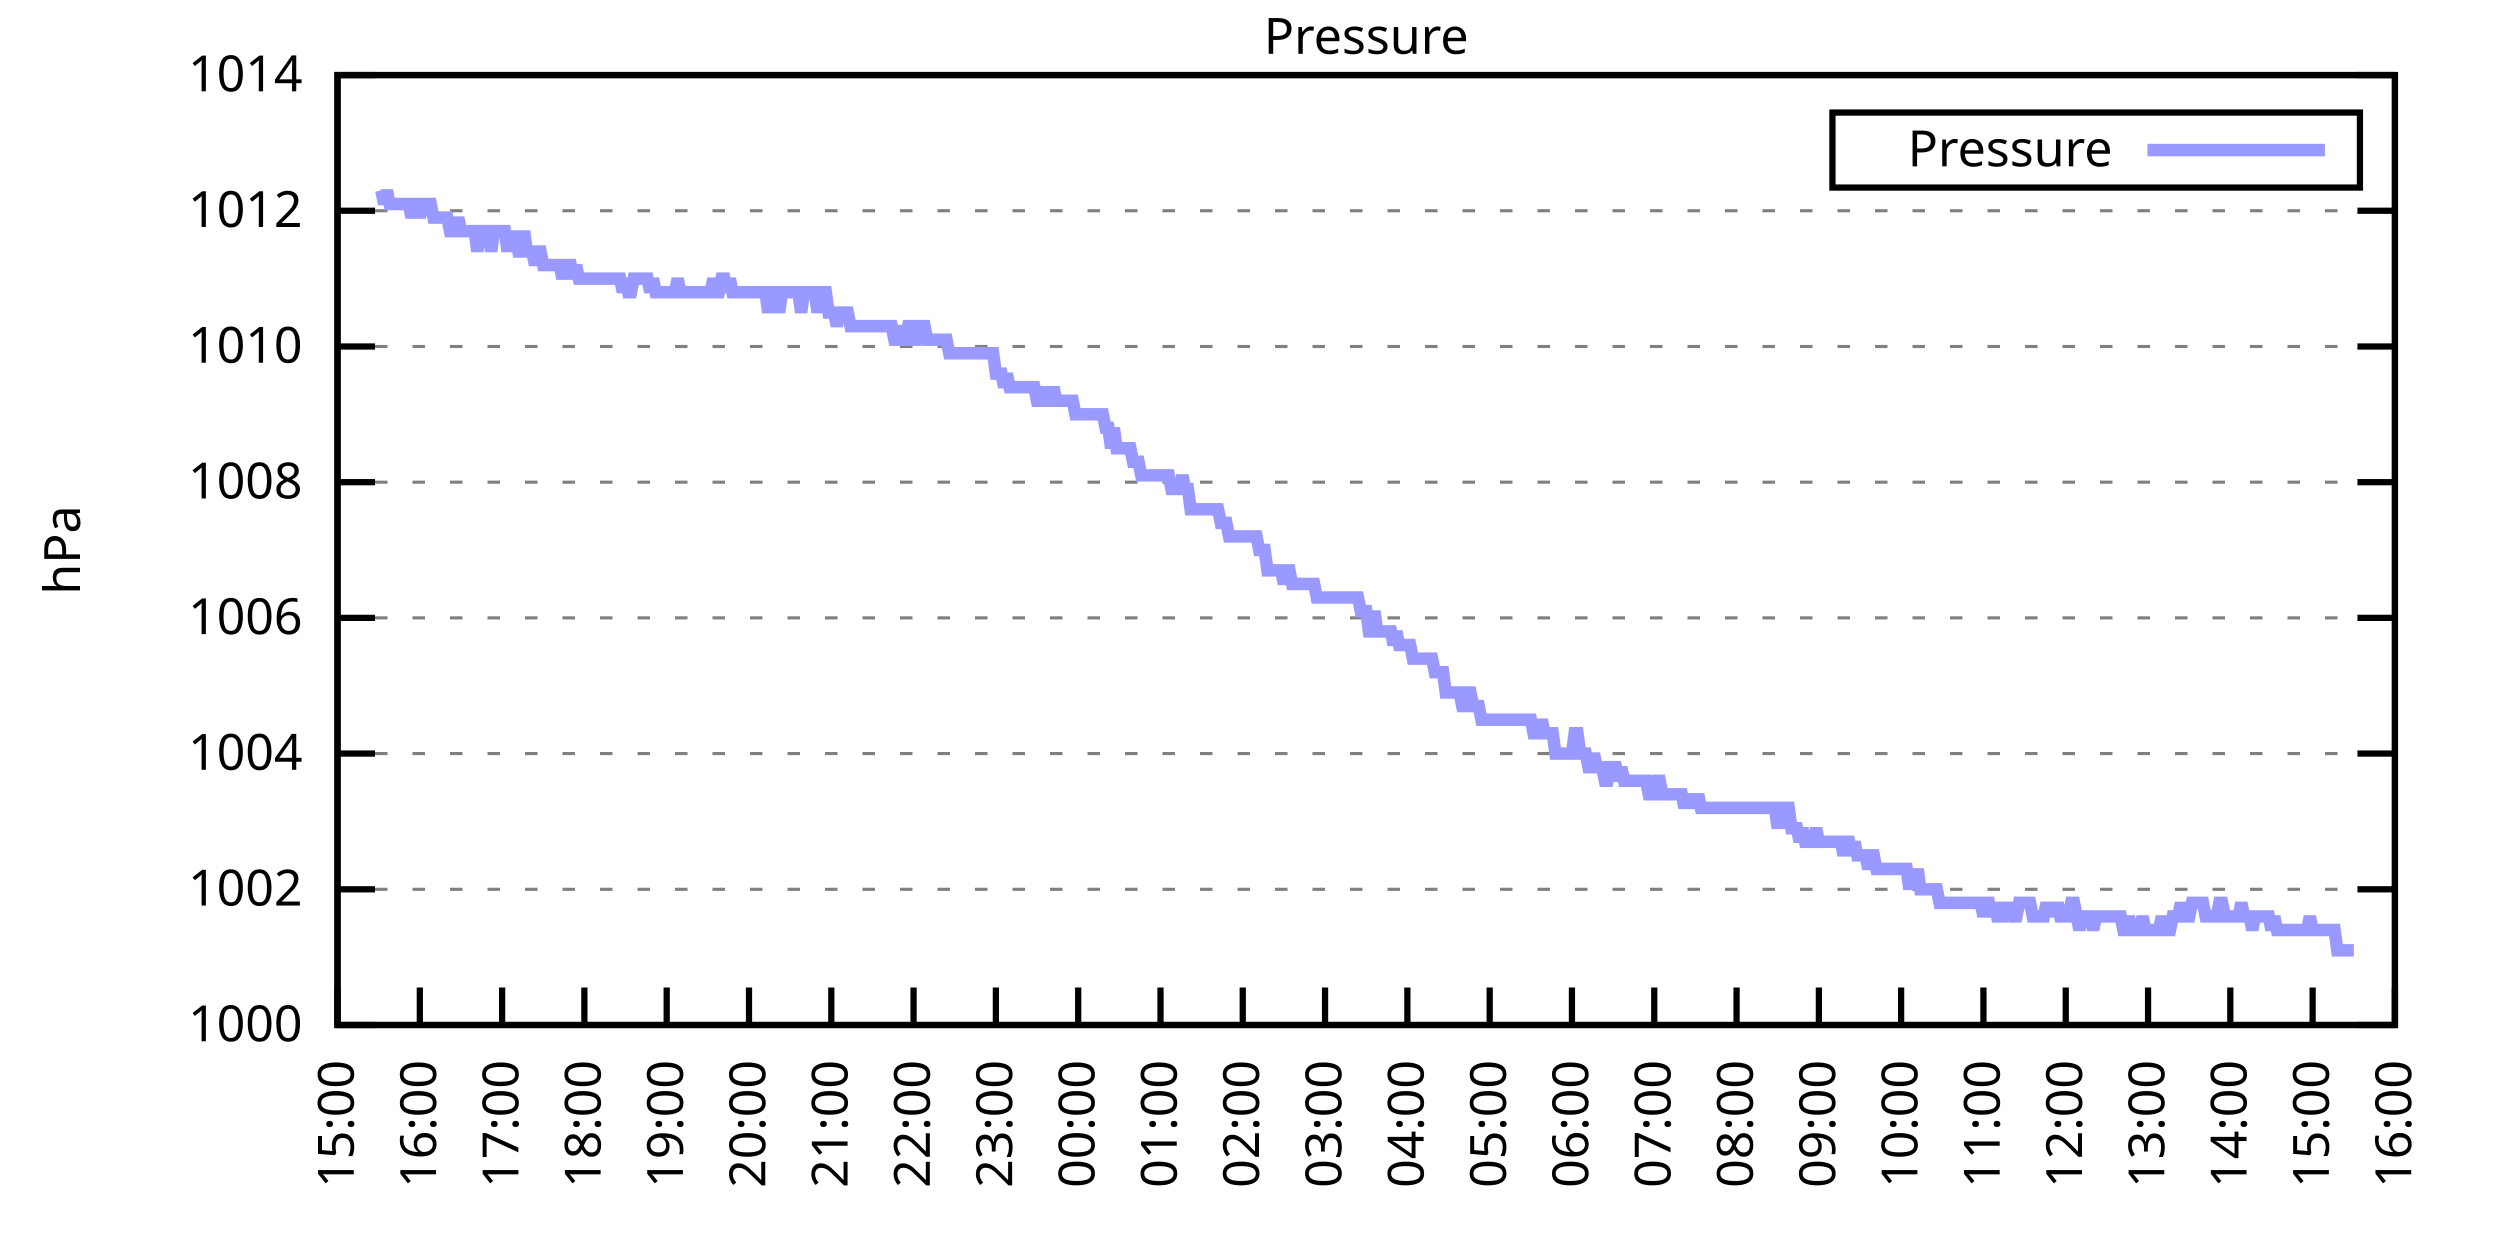
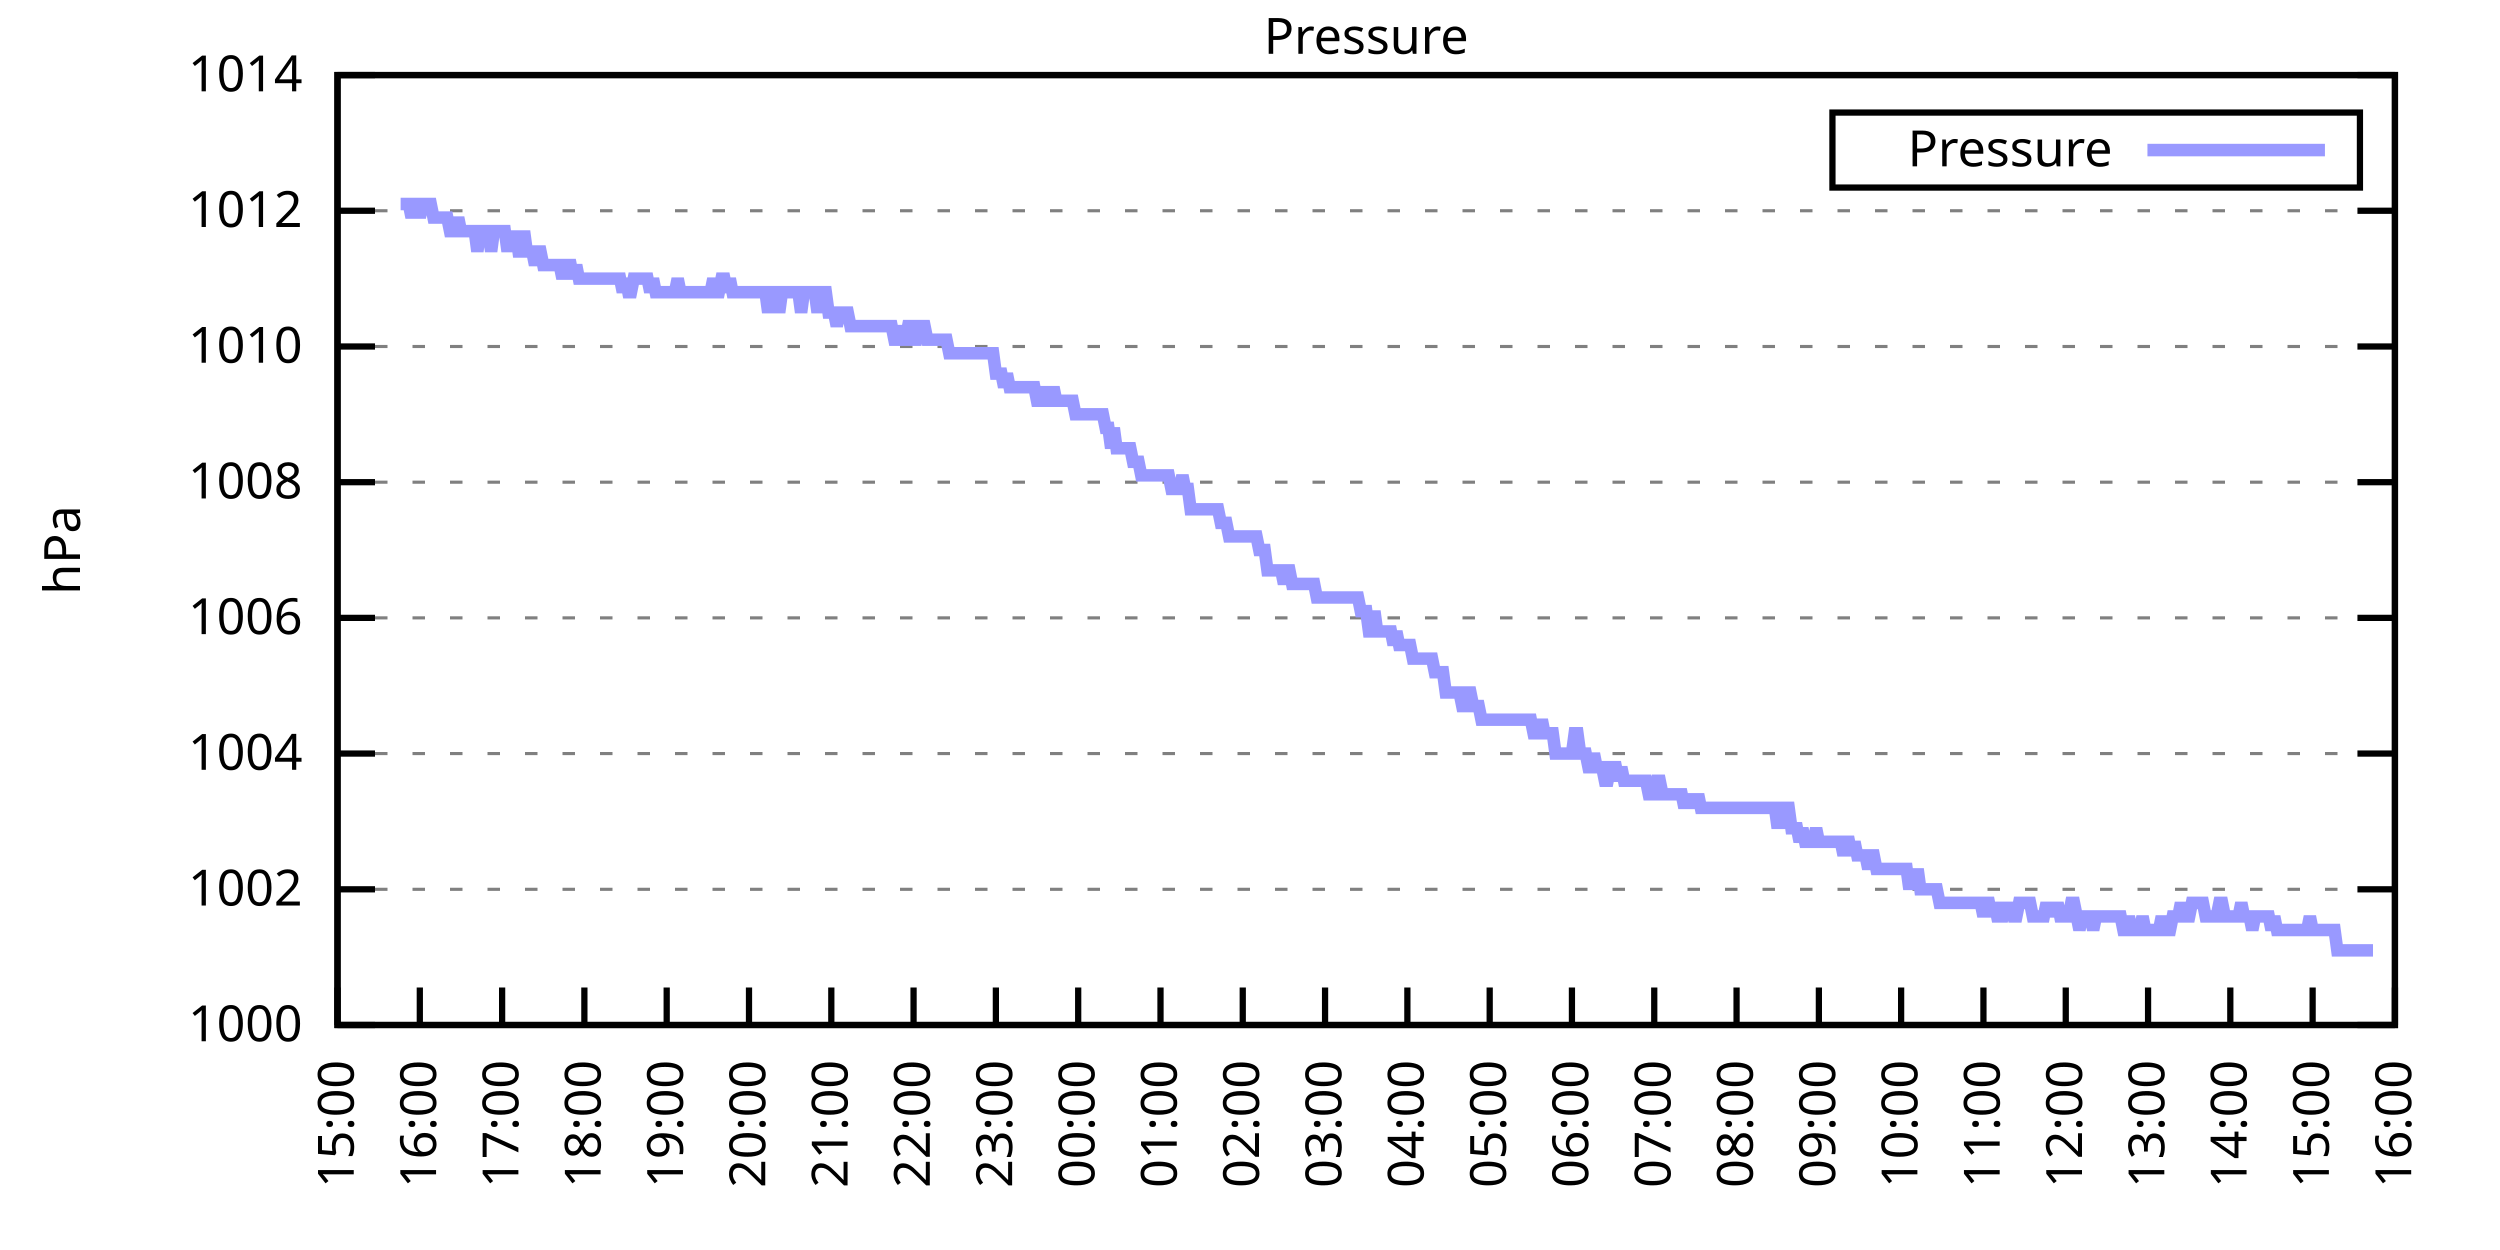
<svg xmlns="http://www.w3.org/2000/svg" xmlns:xlink="http://www.w3.org/1999/xlink" width="400" height="200" viewBox="0 0 400 200">
  <g id="gnuplot_canvas">
    <rect x="0" y="0" width="400" height="200" fill="none" />
    <defs>
      <circle id="gpDot" r="0.5" stroke-width="0.5" stroke="currentColor" />
      <path id="gpPt0" stroke-width="0.333" stroke="currentColor" d="M-1,0 h2 M0,-1 v2" />
      <path id="gpPt1" stroke-width="0.333" stroke="currentColor" d="M-1,-1 L1,1 M1,-1 L-1,1" />
      <path id="gpPt2" stroke-width="0.333" stroke="currentColor" d="M-1,0 L1,0 M0,-1 L0,1 M-1,-1 L1,1 M-1,1 L1,-1" />
      <rect id="gpPt3" stroke-width="0.333" stroke="currentColor" x="-1" y="-1" width="2" height="2" />
      <rect id="gpPt4" stroke-width="0.333" stroke="currentColor" fill="currentColor" x="-1" y="-1" width="2" height="2" />
      <circle id="gpPt5" stroke-width="0.333" stroke="currentColor" cx="0" cy="0" r="1" />
      <use xlink:href="#gpPt5" id="gpPt6" fill="currentColor" stroke="none" />
      <path id="gpPt7" stroke-width="0.333" stroke="currentColor" d="M0,-1.33 L-1.33,0.67 L1.33,0.67 z" />
      <use xlink:href="#gpPt7" id="gpPt8" fill="currentColor" stroke="none" />
      <use xlink:href="#gpPt7" id="gpPt9" stroke="currentColor" transform="rotate(180)" />
      <use xlink:href="#gpPt9" id="gpPt10" fill="currentColor" stroke="none" />
      <use xlink:href="#gpPt3" id="gpPt11" stroke="currentColor" transform="rotate(45)" />
      <use xlink:href="#gpPt11" id="gpPt12" fill="currentColor" stroke="none" />
      <path id="gpPt13" stroke-width="0.333" stroke="currentColor" d="M0,1.330 L1.265,0.411 L0.782,-1.067 L-0.782,-1.076 L-1.265,0.411 z" />
      <use xlink:href="#gpPt13" id="gpPt14" fill="currentColor" stroke="none" />
      <filter id="textbox" filterUnits="objectBoundingBox" x="0" y="0" height="1" width="1">
        <feFlood flood-color="white" flood-opacity="1" result="bgnd" />
        <feComposite in="SourceGraphic" in2="bgnd" operator="atop" />
      </filter>
      <filter id="greybox" filterUnits="objectBoundingBox" x="0" y="0" height="1" width="1">
        <feFlood flood-color="lightgrey" flood-opacity="1" result="grey" />
        <feComposite in="SourceGraphic" in2="grey" operator="atop" />
      </filter>
    </defs>
    <g fill="none" color="white" stroke="currentColor" stroke-width="1.00" stroke-linecap="butt" stroke-linejoin="miter">
</g>
    <g fill="none" color="black" stroke="currentColor" stroke-width="1.00" stroke-linecap="butt" stroke-linejoin="miter">
      <g stroke="none" shape-rendering="crispEdges">
        <polygon fill="rgb(255, 255, 255)" points="54.00,164.00 383.18,164.00 383.18,12.02 54.00,12.02 " />
      </g>
    </g>
    <g fill="none" color="black" stroke="currentColor" stroke-width="1.00" stroke-linecap="butt" stroke-linejoin="miter">
</g>
    <g fill="none" color="black" stroke="black" stroke-width="0.50" stroke-linecap="butt" stroke-linejoin="miter">
</g>
    <g fill="none" color="gray" stroke="currentColor" stroke-width="0.50" stroke-linecap="butt" stroke-linejoin="miter">
      <path stroke="gray" stroke-dasharray="2,4" class="gridline" d="M54.00,164.00 L383.19,164.00  " />
    </g>
    <g fill="none" color="gray" stroke="gray" stroke-width="1.00" stroke-linecap="butt" stroke-linejoin="miter">
</g>
    <g fill="none" color="black" stroke="currentColor" stroke-width="1.00" stroke-linecap="butt" stroke-linejoin="miter">
      <path stroke="black" d="M54.00,164.00 L60.00,164.00 M383.19,164.00 L377.19,164.00  " />
      <g transform="translate(48.40,166.60)" stroke="none" fill="black" font-family="Sans" font-size="8.00" text-anchor="end">
        <text>
          <tspan font-family="Sans"> 1000</tspan>
        </text>
      </g>
    </g>
    <g fill="none" color="black" stroke="currentColor" stroke-width="1.00" stroke-linecap="butt" stroke-linejoin="miter">
</g>
    <g fill="none" color="black" stroke="black" stroke-width="0.50" stroke-linecap="butt" stroke-linejoin="miter">
</g>
    <g fill="none" color="gray" stroke="currentColor" stroke-width="0.50" stroke-linecap="butt" stroke-linejoin="miter">
      <path stroke="gray" stroke-dasharray="2,4" class="gridline" d="M54.00,142.29 L383.19,142.29  " />
    </g>
    <g fill="none" color="gray" stroke="gray" stroke-width="1.00" stroke-linecap="butt" stroke-linejoin="miter">
</g>
    <g fill="none" color="black" stroke="currentColor" stroke-width="1.00" stroke-linecap="butt" stroke-linejoin="miter">
      <path stroke="black" d="M54.00,142.29 L60.00,142.29 M383.19,142.29 L377.19,142.29  " />
      <g transform="translate(48.40,144.89)" stroke="none" fill="black" font-family="Sans" font-size="8.00" text-anchor="end">
        <text>
          <tspan font-family="Sans"> 1002</tspan>
        </text>
      </g>
    </g>
    <g fill="none" color="black" stroke="currentColor" stroke-width="1.00" stroke-linecap="butt" stroke-linejoin="miter">
</g>
    <g fill="none" color="black" stroke="black" stroke-width="0.50" stroke-linecap="butt" stroke-linejoin="miter">
</g>
    <g fill="none" color="gray" stroke="currentColor" stroke-width="0.50" stroke-linecap="butt" stroke-linejoin="miter">
      <path stroke="gray" stroke-dasharray="2,4" class="gridline" d="M54.00,120.57 L383.19,120.57  " />
    </g>
    <g fill="none" color="gray" stroke="gray" stroke-width="1.00" stroke-linecap="butt" stroke-linejoin="miter">
</g>
    <g fill="none" color="black" stroke="currentColor" stroke-width="1.00" stroke-linecap="butt" stroke-linejoin="miter">
      <path stroke="black" d="M54.00,120.57 L60.00,120.57 M383.19,120.57 L377.19,120.57  " />
      <g transform="translate(48.40,123.17)" stroke="none" fill="black" font-family="Sans" font-size="8.00" text-anchor="end">
        <text>
          <tspan font-family="Sans"> 1004</tspan>
        </text>
      </g>
    </g>
    <g fill="none" color="black" stroke="currentColor" stroke-width="1.00" stroke-linecap="butt" stroke-linejoin="miter">
</g>
    <g fill="none" color="black" stroke="black" stroke-width="0.50" stroke-linecap="butt" stroke-linejoin="miter">
</g>
    <g fill="none" color="gray" stroke="currentColor" stroke-width="0.50" stroke-linecap="butt" stroke-linejoin="miter">
      <path stroke="gray" stroke-dasharray="2,4" class="gridline" d="M54.00,98.86 L383.19,98.86  " />
    </g>
    <g fill="none" color="gray" stroke="gray" stroke-width="1.00" stroke-linecap="butt" stroke-linejoin="miter">
</g>
    <g fill="none" color="black" stroke="currentColor" stroke-width="1.00" stroke-linecap="butt" stroke-linejoin="miter">
      <path stroke="black" d="M54.00,98.86 L60.00,98.86 M383.19,98.86 L377.19,98.86  " />
      <g transform="translate(48.40,101.46)" stroke="none" fill="black" font-family="Sans" font-size="8.00" text-anchor="end">
        <text>
          <tspan font-family="Sans"> 1006</tspan>
        </text>
      </g>
    </g>
    <g fill="none" color="black" stroke="currentColor" stroke-width="1.00" stroke-linecap="butt" stroke-linejoin="miter">
</g>
    <g fill="none" color="black" stroke="black" stroke-width="0.50" stroke-linecap="butt" stroke-linejoin="miter">
</g>
    <g fill="none" color="gray" stroke="currentColor" stroke-width="0.50" stroke-linecap="butt" stroke-linejoin="miter">
      <path stroke="gray" stroke-dasharray="2,4" class="gridline" d="M54.00,77.15 L383.19,77.15  " />
    </g>
    <g fill="none" color="gray" stroke="gray" stroke-width="1.00" stroke-linecap="butt" stroke-linejoin="miter">
</g>
    <g fill="none" color="black" stroke="currentColor" stroke-width="1.00" stroke-linecap="butt" stroke-linejoin="miter">
      <path stroke="black" d="M54.00,77.15 L60.00,77.15 M383.19,77.15 L377.19,77.15  " />
      <g transform="translate(48.40,79.75)" stroke="none" fill="black" font-family="Sans" font-size="8.00" text-anchor="end">
        <text>
          <tspan font-family="Sans"> 1008</tspan>
        </text>
      </g>
    </g>
    <g fill="none" color="black" stroke="currentColor" stroke-width="1.00" stroke-linecap="butt" stroke-linejoin="miter">
</g>
    <g fill="none" color="black" stroke="black" stroke-width="0.50" stroke-linecap="butt" stroke-linejoin="miter">
</g>
    <g fill="none" color="gray" stroke="currentColor" stroke-width="0.50" stroke-linecap="butt" stroke-linejoin="miter">
      <path stroke="gray" stroke-dasharray="2,4" class="gridline" d="M54.00,55.44 L383.19,55.44  " />
    </g>
    <g fill="none" color="gray" stroke="gray" stroke-width="1.00" stroke-linecap="butt" stroke-linejoin="miter">
</g>
    <g fill="none" color="black" stroke="currentColor" stroke-width="1.00" stroke-linecap="butt" stroke-linejoin="miter">
      <path stroke="black" d="M54.00,55.44 L60.00,55.44 M383.19,55.44 L377.19,55.44  " />
      <g transform="translate(48.40,58.04)" stroke="none" fill="black" font-family="Sans" font-size="8.00" text-anchor="end">
        <text>
          <tspan font-family="Sans"> 1010</tspan>
        </text>
      </g>
    </g>
    <g fill="none" color="black" stroke="currentColor" stroke-width="1.00" stroke-linecap="butt" stroke-linejoin="miter">
</g>
    <g fill="none" color="black" stroke="black" stroke-width="0.50" stroke-linecap="butt" stroke-linejoin="miter">
</g>
    <g fill="none" color="gray" stroke="currentColor" stroke-width="0.50" stroke-linecap="butt" stroke-linejoin="miter">
      <path stroke="gray" stroke-dasharray="2,4" class="gridline" d="M54.00,33.72 L383.19,33.72  " />
    </g>
    <g fill="none" color="gray" stroke="gray" stroke-width="1.00" stroke-linecap="butt" stroke-linejoin="miter">
</g>
    <g fill="none" color="black" stroke="currentColor" stroke-width="1.00" stroke-linecap="butt" stroke-linejoin="miter">
      <path stroke="black" d="M54.00,33.72 L60.00,33.72 M383.19,33.72 L377.19,33.72  " />
      <g transform="translate(48.40,36.32)" stroke="none" fill="black" font-family="Sans" font-size="8.00" text-anchor="end">
        <text>
          <tspan font-family="Sans"> 1012</tspan>
        </text>
      </g>
    </g>
    <g fill="none" color="black" stroke="currentColor" stroke-width="1.00" stroke-linecap="butt" stroke-linejoin="miter">
</g>
    <g fill="none" color="black" stroke="black" stroke-width="0.50" stroke-linecap="butt" stroke-linejoin="miter">
</g>
    <g fill="none" color="gray" stroke="currentColor" stroke-width="0.50" stroke-linecap="butt" stroke-linejoin="miter">
      <path stroke="gray" stroke-dasharray="2,4" class="gridline" d="M54.00,12.01 L383.19,12.01  " />
    </g>
    <g fill="none" color="gray" stroke="gray" stroke-width="1.00" stroke-linecap="butt" stroke-linejoin="miter">
</g>
    <g fill="none" color="black" stroke="currentColor" stroke-width="1.00" stroke-linecap="butt" stroke-linejoin="miter">
      <path stroke="black" d="M54.00,12.01 L60.00,12.01 M383.19,12.01 L377.19,12.01  " />
      <g transform="translate(48.40,14.61)" stroke="none" fill="black" font-family="Sans" font-size="8.00" text-anchor="end">
        <text>
          <tspan font-family="Sans"> 1014</tspan>
        </text>
      </g>
    </g>
    <g fill="none" color="black" stroke="currentColor" stroke-width="1.00" stroke-linecap="butt" stroke-linejoin="miter">
      <path stroke="black" d="M54.00,164.00 L54.00,158.00  " />
      <g transform="translate(56.60,169.60) rotate(270.00)" stroke="none" fill="black" font-family="Sans" font-size="8.00" text-anchor="end">
        <text>
          <tspan font-family="Sans">15:00</tspan>
        </text>
      </g>
    </g>
    <g fill="none" color="black" stroke="currentColor" stroke-width="1.00" stroke-linecap="butt" stroke-linejoin="miter">
      <path stroke="black" d="M67.17,164.00 L67.17,158.00  " />
      <g transform="translate(69.77,169.60) rotate(270.00)" stroke="none" fill="black" font-family="Sans" font-size="8.00" text-anchor="end">
        <text>
          <tspan font-family="Sans">16:00</tspan>
        </text>
      </g>
    </g>
    <g fill="none" color="black" stroke="currentColor" stroke-width="1.00" stroke-linecap="butt" stroke-linejoin="miter">
      <path stroke="black" d="M80.34,164.00 L80.34,158.00  " />
      <g transform="translate(82.94,169.60) rotate(270.00)" stroke="none" fill="black" font-family="Sans" font-size="8.00" text-anchor="end">
        <text>
          <tspan font-family="Sans">17:00</tspan>
        </text>
      </g>
    </g>
    <g fill="none" color="black" stroke="currentColor" stroke-width="1.00" stroke-linecap="butt" stroke-linejoin="miter">
      <path stroke="black" d="M93.50,164.00 L93.50,158.00  " />
      <g transform="translate(96.10,169.60) rotate(270.00)" stroke="none" fill="black" font-family="Sans" font-size="8.00" text-anchor="end">
        <text>
          <tspan font-family="Sans">18:00</tspan>
        </text>
      </g>
    </g>
    <g fill="none" color="black" stroke="currentColor" stroke-width="1.00" stroke-linecap="butt" stroke-linejoin="miter">
      <path stroke="black" d="M106.67,164.00 L106.67,158.00  " />
      <g transform="translate(109.27,169.60) rotate(270.00)" stroke="none" fill="black" font-family="Sans" font-size="8.00" text-anchor="end">
        <text>
          <tspan font-family="Sans">19:00</tspan>
        </text>
      </g>
    </g>
    <g fill="none" color="black" stroke="currentColor" stroke-width="1.00" stroke-linecap="butt" stroke-linejoin="miter">
      <path stroke="black" d="M119.84,164.00 L119.84,158.00  " />
      <g transform="translate(122.44,169.60) rotate(270.00)" stroke="none" fill="black" font-family="Sans" font-size="8.00" text-anchor="end">
        <text>
          <tspan font-family="Sans">20:00</tspan>
        </text>
      </g>
    </g>
    <g fill="none" color="black" stroke="currentColor" stroke-width="1.00" stroke-linecap="butt" stroke-linejoin="miter">
      <path stroke="black" d="M133.01,164.00 L133.01,158.00  " />
      <g transform="translate(135.61,169.60) rotate(270.00)" stroke="none" fill="black" font-family="Sans" font-size="8.00" text-anchor="end">
        <text>
          <tspan font-family="Sans">21:00</tspan>
        </text>
      </g>
    </g>
    <g fill="none" color="black" stroke="currentColor" stroke-width="1.00" stroke-linecap="butt" stroke-linejoin="miter">
      <path stroke="black" d="M146.17,164.00 L146.17,158.00  " />
      <g transform="translate(148.77,169.60) rotate(270.00)" stroke="none" fill="black" font-family="Sans" font-size="8.00" text-anchor="end">
        <text>
          <tspan font-family="Sans">22:00</tspan>
        </text>
      </g>
    </g>
    <g fill="none" color="black" stroke="currentColor" stroke-width="1.00" stroke-linecap="butt" stroke-linejoin="miter">
      <path stroke="black" d="M159.34,164.00 L159.34,158.00  " />
      <g transform="translate(161.94,169.60) rotate(270.00)" stroke="none" fill="black" font-family="Sans" font-size="8.00" text-anchor="end">
        <text>
          <tspan font-family="Sans">23:00</tspan>
        </text>
      </g>
    </g>
    <g fill="none" color="black" stroke="currentColor" stroke-width="1.00" stroke-linecap="butt" stroke-linejoin="miter">
      <path stroke="black" d="M172.51,164.00 L172.51,158.00  " />
      <g transform="translate(175.11,169.60) rotate(270.00)" stroke="none" fill="black" font-family="Sans" font-size="8.00" text-anchor="end">
        <text>
          <tspan font-family="Sans">00:00</tspan>
        </text>
      </g>
    </g>
    <g fill="none" color="black" stroke="currentColor" stroke-width="1.00" stroke-linecap="butt" stroke-linejoin="miter">
      <path stroke="black" d="M185.68,164.00 L185.68,158.00  " />
      <g transform="translate(188.28,169.60) rotate(270.00)" stroke="none" fill="black" font-family="Sans" font-size="8.00" text-anchor="end">
        <text>
          <tspan font-family="Sans">01:00</tspan>
        </text>
      </g>
    </g>
    <g fill="none" color="black" stroke="currentColor" stroke-width="1.00" stroke-linecap="butt" stroke-linejoin="miter">
      <path stroke="black" d="M198.84,164.00 L198.84,158.00  " />
      <g transform="translate(201.44,169.60) rotate(270.00)" stroke="none" fill="black" font-family="Sans" font-size="8.00" text-anchor="end">
        <text>
          <tspan font-family="Sans">02:00</tspan>
        </text>
      </g>
    </g>
    <g fill="none" color="black" stroke="currentColor" stroke-width="1.00" stroke-linecap="butt" stroke-linejoin="miter">
      <path stroke="black" d="M212.01,164.00 L212.01,158.00  " />
      <g transform="translate(214.61,169.60) rotate(270.00)" stroke="none" fill="black" font-family="Sans" font-size="8.00" text-anchor="end">
        <text>
          <tspan font-family="Sans">03:00</tspan>
        </text>
      </g>
    </g>
    <g fill="none" color="black" stroke="currentColor" stroke-width="1.00" stroke-linecap="butt" stroke-linejoin="miter">
      <path stroke="black" d="M225.18,164.00 L225.18,158.00  " />
      <g transform="translate(227.78,169.60) rotate(270.00)" stroke="none" fill="black" font-family="Sans" font-size="8.00" text-anchor="end">
        <text>
          <tspan font-family="Sans">04:00</tspan>
        </text>
      </g>
    </g>
    <g fill="none" color="black" stroke="currentColor" stroke-width="1.00" stroke-linecap="butt" stroke-linejoin="miter">
      <path stroke="black" d="M238.35,164.00 L238.35,158.00  " />
      <g transform="translate(240.95,169.60) rotate(270.00)" stroke="none" fill="black" font-family="Sans" font-size="8.00" text-anchor="end">
        <text>
          <tspan font-family="Sans">05:00</tspan>
        </text>
      </g>
    </g>
    <g fill="none" color="black" stroke="currentColor" stroke-width="1.00" stroke-linecap="butt" stroke-linejoin="miter">
      <path stroke="black" d="M251.51,164.00 L251.51,158.00  " />
      <g transform="translate(254.11,169.60) rotate(270.00)" stroke="none" fill="black" font-family="Sans" font-size="8.00" text-anchor="end">
        <text>
          <tspan font-family="Sans">06:00</tspan>
        </text>
      </g>
    </g>
    <g fill="none" color="black" stroke="currentColor" stroke-width="1.00" stroke-linecap="butt" stroke-linejoin="miter">
      <path stroke="black" d="M264.68,164.00 L264.68,158.00  " />
      <g transform="translate(267.28,169.60) rotate(270.00)" stroke="none" fill="black" font-family="Sans" font-size="8.00" text-anchor="end">
        <text>
          <tspan font-family="Sans">07:00</tspan>
        </text>
      </g>
    </g>
    <g fill="none" color="black" stroke="currentColor" stroke-width="1.00" stroke-linecap="butt" stroke-linejoin="miter">
      <path stroke="black" d="M277.85,164.00 L277.85,158.00  " />
      <g transform="translate(280.45,169.60) rotate(270.00)" stroke="none" fill="black" font-family="Sans" font-size="8.00" text-anchor="end">
        <text>
          <tspan font-family="Sans">08:00</tspan>
        </text>
      </g>
    </g>
    <g fill="none" color="black" stroke="currentColor" stroke-width="1.00" stroke-linecap="butt" stroke-linejoin="miter">
      <path stroke="black" d="M291.02,164.00 L291.02,158.00  " />
      <g transform="translate(293.62,169.60) rotate(270.00)" stroke="none" fill="black" font-family="Sans" font-size="8.00" text-anchor="end">
        <text>
          <tspan font-family="Sans">09:00</tspan>
        </text>
      </g>
    </g>
    <g fill="none" color="black" stroke="currentColor" stroke-width="1.00" stroke-linecap="butt" stroke-linejoin="miter">
      <path stroke="black" d="M304.18,164.00 L304.18,158.00  " />
      <g transform="translate(306.78,169.60) rotate(270.00)" stroke="none" fill="black" font-family="Sans" font-size="8.00" text-anchor="end">
        <text>
          <tspan font-family="Sans">10:00</tspan>
        </text>
      </g>
    </g>
    <g fill="none" color="black" stroke="currentColor" stroke-width="1.00" stroke-linecap="butt" stroke-linejoin="miter">
      <path stroke="black" d="M317.35,164.00 L317.35,158.00  " />
      <g transform="translate(319.95,169.60) rotate(270.00)" stroke="none" fill="black" font-family="Sans" font-size="8.00" text-anchor="end">
        <text>
          <tspan font-family="Sans">11:00</tspan>
        </text>
      </g>
    </g>
    <g fill="none" color="black" stroke="currentColor" stroke-width="1.00" stroke-linecap="butt" stroke-linejoin="miter">
      <path stroke="black" d="M330.52,164.00 L330.52,158.00  " />
      <g transform="translate(333.12,169.60) rotate(270.00)" stroke="none" fill="black" font-family="Sans" font-size="8.00" text-anchor="end">
        <text>
          <tspan font-family="Sans">12:00</tspan>
        </text>
      </g>
    </g>
    <g fill="none" color="black" stroke="currentColor" stroke-width="1.00" stroke-linecap="butt" stroke-linejoin="miter">
      <path stroke="black" d="M343.69,164.00 L343.69,158.00  " />
      <g transform="translate(346.29,169.60) rotate(270.00)" stroke="none" fill="black" font-family="Sans" font-size="8.00" text-anchor="end">
        <text>
          <tspan font-family="Sans">13:00</tspan>
        </text>
      </g>
    </g>
    <g fill="none" color="black" stroke="currentColor" stroke-width="1.00" stroke-linecap="butt" stroke-linejoin="miter">
      <path stroke="black" d="M356.85,164.00 L356.85,158.00  " />
      <g transform="translate(359.45,169.60) rotate(270.00)" stroke="none" fill="black" font-family="Sans" font-size="8.00" text-anchor="end">
        <text>
          <tspan font-family="Sans">14:00</tspan>
        </text>
      </g>
    </g>
    <g fill="none" color="black" stroke="currentColor" stroke-width="1.00" stroke-linecap="butt" stroke-linejoin="miter">
      <path stroke="black" d="M370.02,164.00 L370.02,158.00  " />
      <g transform="translate(372.62,169.60) rotate(270.00)" stroke="none" fill="black" font-family="Sans" font-size="8.00" text-anchor="end">
        <text>
          <tspan font-family="Sans">15:00</tspan>
        </text>
      </g>
    </g>
    <g fill="none" color="black" stroke="currentColor" stroke-width="1.00" stroke-linecap="butt" stroke-linejoin="miter">
      <path stroke="black" d="M383.19,164.00 L383.19,158.00  " />
      <g transform="translate(385.79,169.60) rotate(270.00)" stroke="none" fill="black" font-family="Sans" font-size="8.00" text-anchor="end">
        <text>
          <tspan font-family="Sans">16:00</tspan>
        </text>
      </g>
    </g>
    <g fill="none" color="black" stroke="currentColor" stroke-width="1.00" stroke-linecap="butt" stroke-linejoin="miter">
</g>
    <g fill="none" color="black" stroke="currentColor" stroke-width="1.00" stroke-linecap="butt" stroke-linejoin="miter">
      <path stroke="black" d="M54.00,12.01 L54.00,164.00 L383.19,164.00 L383.19,12.01 L54.00,12.01 Z  " />
    </g>
    <g fill="none" color="black" stroke="currentColor" stroke-width="1.00" stroke-linecap="butt" stroke-linejoin="miter">
</g>
    <g fill="none" color="black" stroke="currentColor" stroke-width="1.00" stroke-linecap="butt" stroke-linejoin="miter">
      <path stroke="black" d="M293.19,30.01 L293.19,18.01 L377.59,18.01 L377.59,30.01 L293.19,30.01 Z  " />
    </g>
    <g id="Pressure_plot_1">
      <g fill="none" color="white" stroke="black" stroke-width="2.00" stroke-linecap="butt" stroke-linejoin="miter">
</g>
      <g fill="none" color="black" stroke="currentColor" stroke-width="2.00" stroke-linecap="butt" stroke-linejoin="miter">
        <g transform="translate(337.99,26.61)" stroke="none" fill="black" font-family="Sans" font-size="8.00" text-anchor="end">
          <text>
            <tspan font-family="Sans">Pressure</tspan>
          </text>
        </g>
      </g>
      <g fill="none" color="black" stroke="currentColor" stroke-width="2.00" stroke-linecap="butt" stroke-linejoin="miter">
-         <path stroke="rgb(153, 153, 255)" d="M343.59,24.01 L371.99,24.01 M61.02,30.47 L61.46,32.64 L61.90,30.47 L62.34,32.64 L62.78,32.64 L63.22,32.64   L63.66,32.64 L64.10,32.64 L64.53,32.64 L64.97,32.64 L65.41,32.64 L65.85,34.81 L66.29,32.64 L66.73,32.64   L67.17,34.81 L67.61,32.64 L68.05,32.64 L68.48,32.64 L68.92,32.64 L69.36,34.81 L69.80,34.81 L70.24,34.81   L70.68,34.81 L71.12,34.81 L71.56,34.81 L72.00,36.98 L72.43,36.98 L72.87,36.98 L73.31,34.81 L73.75,36.98   L74.19,36.98 L74.63,36.98 L75.07,36.98 L75.51,36.98 L75.95,36.98 L76.38,40.24 L76.82,36.98 L77.26,36.98   L77.70,36.98 L78.14,36.98 L78.58,40.24 L79.02,36.98 L79.46,36.98 L79.90,36.98 L80.34,36.98 L80.77,36.98   L81.21,40.24 L81.65,36.98 L82.09,40.24 L82.53,36.98 L82.97,40.24 L83.41,40.24 L83.85,36.98 L84.29,40.24   L84.72,40.24 L85.16,40.24 L85.60,42.41 L86.04,40.24 L86.48,40.24 L86.92,42.41 L87.36,42.41 L87.80,42.41   L88.24,42.41 L88.67,42.41 L89.11,42.41 L89.55,42.41 L89.99,44.58 L90.43,42.41 L90.87,42.41 L91.31,42.41   L91.75,44.58 L92.19,42.41 L92.62,44.58 L93.06,44.58 L93.50,44.58 L93.94,44.58 L94.38,44.58 L94.82,44.58   L95.26,44.58 L95.70,44.58 L96.14,44.58 L96.58,44.58 L97.01,44.58 L97.45,44.58 L97.89,44.58 L98.33,44.58   L98.77,44.58 L99.21,44.58 L99.65,46.75 L100.09,44.58 L100.53,46.75 L100.96,46.75 L101.40,44.58 L101.84,44.58   L102.28,44.58 L102.72,44.58 L103.16,44.58 L103.60,44.58 L104.04,46.75 L104.48,44.58 L104.91,46.75 L105.35,46.75   L105.79,46.75 L106.23,46.75 L106.67,46.75 L107.11,46.75 L107.55,46.75 L107.99,46.75 L108.43,44.58 L108.87,46.75   L109.30,46.75 L109.74,46.75 L110.18,46.75 L110.62,46.75 L111.06,46.75 L111.50,46.75 L111.94,46.75 L112.38,46.75   L112.82,46.75 L113.25,46.75 L113.69,46.75 L114.13,44.58 L114.57,46.75 L115.01,46.75 L115.45,44.58 L115.89,44.58   L116.33,46.75 L116.77,44.58 L117.20,46.75 L117.64,46.75 L118.08,46.75 L118.52,46.75 L118.96,46.75 L119.40,46.75   L119.84,46.75 L120.28,46.75 L120.72,46.75 L121.15,46.75 L121.59,46.75 L122.03,46.75 L122.47,46.75 L122.91,50.01   L123.35,46.75 L123.79,46.75 L124.23,46.75 L124.67,50.01 L125.11,46.75 L125.54,46.75 L125.98,46.75 L126.42,46.75   L126.86,46.75 L127.30,46.75 L127.74,46.75 L128.18,50.01 L128.62,46.75 L129.06,46.75 L129.49,46.75 L129.93,46.75   L130.37,46.75 L130.81,50.01 L131.25,46.75 L131.69,46.75 L132.13,46.75 L132.57,50.01 L133.01,50.01 L133.44,50.01   L133.88,52.18 L134.32,50.01 L134.76,50.01 L135.20,50.01 L135.64,50.01 L136.08,52.18 L136.52,52.18 L136.96,52.18   L137.39,52.18 L137.83,52.18 L138.27,52.18 L138.71,52.18 L139.15,52.18 L139.59,52.18 L140.03,52.18 L140.47,52.18   L140.91,52.18 L141.35,52.18 L141.78,52.18 L142.22,52.18 L142.66,52.18 L143.10,54.35 L143.54,54.35 L143.98,52.18   L144.42,54.35 L144.86,54.35 L145.30,52.18 L145.73,52.18 L146.17,54.35 L146.61,54.35 L147.05,52.18 L147.49,52.18   L147.93,52.18 L148.37,54.35 L148.81,54.35 L149.25,54.35 L149.68,54.35 L150.12,54.35 L150.56,54.35 L151.00,54.35   L151.44,54.35 L151.88,56.52 L152.32,56.52 L152.76,56.52 L153.20,56.52 L153.63,56.52 L154.07,56.52 L154.51,56.52   L154.95,56.52 L155.39,56.52 L155.83,56.52 L156.27,56.52 L156.71,56.52 L157.15,56.52 L157.59,56.52 L158.02,56.52   L158.46,56.52 L158.90,56.52 L159.34,59.78 L159.78,59.78 L160.22,59.78 L160.66,61.95 L161.10,59.78 L161.54,61.95   L161.97,61.95 L162.41,61.95 L162.85,61.95 L163.29,61.95 L163.73,61.95 L164.17,61.95 L164.61,61.95 L165.05,61.95   L165.49,61.95 L165.92,64.12 L166.36,64.12 L166.80,64.12 L167.24,61.95 L167.68,64.12 L168.12,64.12 L168.56,61.95   L169.00,64.12 L169.44,64.12 L169.87,64.12 L170.31,64.12 L170.75,64.12 L171.19,64.12 L171.63,64.12 L172.07,66.29   L172.51,66.29 L172.95,66.29 L173.39,66.29 L173.83,66.29 L174.26,66.29 L174.70,66.29 L175.14,66.29 L175.58,66.29   L176.02,66.29 L176.46,66.29 L176.90,68.46 L177.34,68.46 L177.78,71.72 L178.21,68.46 L178.65,71.72 L179.09,71.72   L179.53,71.72 L179.97,71.72 L180.41,71.72 L180.85,71.72 L181.29,73.89 L181.73,73.89 L182.16,73.89 L182.60,76.06   L183.04,76.06 L183.48,76.06 L183.92,76.06 L184.36,76.06 L184.80,76.06 L185.24,76.06 L185.68,76.06 L186.11,76.06   L186.55,76.06 L186.99,76.06 L187.43,78.23 L187.87,78.23 L188.31,78.23 L188.75,78.23 L189.19,76.06 L189.63,78.23   L190.07,78.23 L190.50,81.49 L190.94,81.49 L191.38,81.49 L191.82,81.49 L192.26,81.49 L192.70,81.49 L193.14,81.49   L193.58,81.49 L194.02,81.49 L194.45,81.49 L194.89,81.49 L195.33,83.66 L195.77,83.66 L196.21,83.66 L196.65,85.83   L197.09,85.83 L197.53,85.83 L197.97,85.83 L198.40,85.83 L198.84,85.83 L199.28,85.83 L199.72,85.83 L200.16,85.83   L200.60,85.83 L201.04,85.83 L201.48,88.00 L201.92,88.00 L202.35,88.00 L202.79,91.26 L203.23,91.26 L203.67,91.26   L204.11,91.26 L204.55,91.26 L204.99,91.26 L205.43,93.43 L205.87,91.26 L206.31,91.26 L206.74,93.43 L207.18,93.43   L207.62,93.43 L208.06,93.43 L208.50,93.43 L208.94,93.43 L209.38,93.43 L209.82,93.43 L210.26,93.43 L210.69,95.60   L211.13,95.60 L211.57,95.60 L212.01,95.60 L212.45,95.60 L212.89,95.60 L213.33,95.60 L213.77,95.60 L214.21,95.60   L214.64,95.60 L215.08,95.60 L215.52,95.60 L215.96,95.60 L216.40,95.60 L216.84,95.60 L217.28,95.60 L217.72,97.78   L218.16,97.78 L218.60,97.78 L219.03,101.03 L219.47,101.03 L219.91,97.78 L220.35,101.03 L220.79,101.03 L221.23,101.03   L221.67,101.03 L222.11,101.03 L222.55,101.03 L222.98,103.20 L223.42,101.03 L223.86,103.20 L224.30,103.20 L224.74,103.20   L225.18,103.20 L225.62,103.20 L226.06,105.38 L226.50,105.38 L226.93,105.38 L227.37,105.38 L227.81,105.38 L228.25,105.38   L228.69,105.38 L229.13,105.38 L229.57,107.55 L230.01,107.55 L230.45,107.55 L230.88,107.55 L231.32,110.80 L231.76,110.80   L232.20,110.80 L232.64,110.80 L233.08,110.80 L233.52,110.80 L233.96,112.97 L234.40,112.97 L234.84,110.80 L235.27,110.80   L235.71,112.97 L236.15,112.97 L236.59,112.97 L237.03,115.15 L237.47,115.15 L237.91,115.15 L238.35,115.15 L238.79,115.15   L239.22,115.15 L239.66,115.15 L240.10,115.15 L240.54,115.15 L240.98,115.15 L241.42,115.15 L241.86,115.15 L242.30,115.15   L242.74,115.15 L243.17,115.15 L243.61,115.15 L244.05,115.15 L244.49,115.15 L244.93,115.15 L245.37,117.32 L245.81,117.32   L246.25,117.32 L246.69,115.15 L247.12,117.32 L247.56,117.32 L248.00,117.32 L248.44,117.32 L248.88,120.57 L249.32,120.57   L249.76,120.57 L250.20,120.57 L250.64,120.57 L251.08,120.57 L251.51,120.57 L251.95,117.32 L252.39,117.32 L252.83,120.57   L253.27,120.57 L253.71,120.57 L254.15,122.75 L254.59,122.75 L255.03,120.57 L255.46,122.75 L255.90,122.75 L256.34,122.75   L256.78,124.92 L257.22,124.92 L257.66,122.75 L258.10,122.75 L258.54,122.75 L258.98,124.92 L259.41,122.75 L259.85,124.92   L260.29,124.92 L260.73,124.92 L261.17,124.92 L261.61,124.92 L262.05,124.92 L262.49,124.92 L262.93,124.92 L263.36,124.92   L263.80,127.09 L264.24,127.09 L264.68,127.09 L265.12,124.92 L265.56,124.92 L266.00,127.09 L266.44,127.09 L266.88,127.09   L267.32,127.09 L267.75,127.09 L268.19,127.09 L268.63,127.09 L269.07,127.09 L269.51,129.26 L269.95,127.09 L270.39,129.26   L270.83,127.09 L271.27,129.26 L271.70,127.09 L272.14,129.26 L272.58,129.26 L273.02,129.26 L273.46,129.26 L273.90,129.26   L274.34,129.26 L274.78,129.26 L275.22,129.26 L275.65,129.26 L276.09,129.26 L276.53,129.26 L276.97,129.26 L277.41,129.26   L277.85,129.26 L278.29,129.26 L278.73,129.26 L279.17,129.26 L279.60,129.26 L280.04,129.26 L280.48,129.26 L280.92,129.26   L281.36,129.26 L281.80,129.26 L282.24,129.26 L282.68,129.26 L283.12,129.26 L283.56,129.26 L283.99,129.26 L284.43,132.52   L284.87,129.26 L285.31,132.52 L285.75,129.26 L286.19,129.26 L286.63,132.52 L287.07,132.52 L287.51,132.52 L287.94,134.69   L288.38,132.52 L288.82,134.69 L289.26,134.69 L289.70,134.69 L290.14,134.69 L290.58,132.52 L291.02,134.69 L291.46,134.69   L291.89,134.69 L292.33,134.69 L292.77,134.69 L293.21,134.69 L293.65,134.69 L294.09,134.69 L294.53,134.69 L294.97,136.86   L295.41,134.69 L295.84,134.69 L296.28,136.86 L296.72,134.69 L297.16,136.86 L297.60,136.86 L298.04,136.86 L298.48,136.86   L298.92,139.03 L299.36,136.86 L299.80,136.86 L300.23,139.03 L300.67,139.03 L301.11,139.03 L301.55,139.03 L301.99,139.03   L302.43,139.03 L302.87,139.03 L303.31,139.03 L303.75,139.03 L304.18,139.03 L304.62,139.03 L305.06,139.03 L305.50,142.29   L305.94,139.03 L306.38,142.29 L306.82,139.03 L307.26,142.29 L307.70,142.29 L308.13,142.29 L308.57,142.29 L309.01,142.29   L309.45,142.29 L309.89,142.29 L310.33,144.46 L310.77,144.46 L311.21,144.46 L311.65,144.46 L312.08,144.46 L312.52,144.46   L312.96,144.46 L313.40,144.46 L313.84,144.46 L314.28,144.46 L314.72,144.46 L315.16,144.46 L315.60,144.46 L316.04,144.46   L316.47,144.46 L316.91,144.46 L317.35,146.63 L317.79,144.46 L318.23,144.46 L318.67,146.63 L319.11,144.46 L319.55,146.63   L319.99,146.63 L320.42,146.63 L320.86,144.46 L321.30,146.63 L321.74,144.46 L322.18,146.63 L322.62,146.63 L323.06,144.46   L323.50,144.46 L323.94,144.46 L324.37,144.46 L324.81,144.46 L325.25,146.63 L325.69,146.63 L326.13,146.63 L326.57,146.63   L327.01,146.63 L327.45,144.46 L327.89,146.63 L328.33,144.46 L328.76,146.63 L329.20,144.46 L329.64,146.63 L330.08,146.63   L330.52,146.63 L330.96,146.63 L331.40,144.46 L331.84,144.46 L332.28,146.63 L332.71,148.80 L333.15,146.63 L333.59,146.63   L334.03,146.63 L334.47,146.63 L334.91,148.80 L335.35,146.63 L335.79,146.63 L336.23,146.63 L336.66,146.63 L337.10,146.63   L337.54,146.63 L337.98,146.63 L338.42,146.63 L338.86,146.63 L339.30,146.63 L339.74,148.80 L340.18,148.80 L340.61,146.63   L341.05,148.80 L341.49,148.80 L341.93,148.80 L342.37,148.80 L342.81,146.63 L343.25,148.80 L343.69,148.80 L344.13,148.80   L344.57,148.80 L345.00,148.80 L345.44,148.80 L345.88,146.63 L346.32,148.80 L346.76,148.80 L347.20,148.80 L347.64,146.63   L348.08,146.63 L348.52,146.63 L348.95,144.46 L349.39,146.63 L349.83,146.63 L350.27,146.63 L350.71,144.46 L351.15,144.46   L351.59,144.46 L352.03,144.46 L352.47,144.46 L352.90,146.63 L353.34,146.63 L353.78,146.63 L354.22,146.63 L354.66,146.63   L355.10,144.46 L355.54,144.46 L355.98,146.63 L356.42,146.63 L356.85,146.63 L357.29,146.63 L357.73,146.63 L358.17,146.63   L358.61,144.46 L359.05,146.63 L359.49,146.63 L359.93,146.63 L360.37,148.80 L360.81,146.63 L361.24,146.63 L361.68,146.63   L362.12,146.63 L362.56,146.63 L363.00,146.63 L363.44,148.80 L363.88,146.63 L364.32,148.80 L364.76,148.80 L365.19,148.80   L365.63,148.80 L366.07,148.80 L366.51,148.80 L366.95,148.80 L367.39,148.80 L367.83,148.80 L368.27,148.80 L368.71,148.80   L369.14,148.80 L369.58,146.63 L370.02,148.80 L370.46,148.80 L370.90,148.80 L371.34,148.80 L371.78,148.80 L372.22,148.80   L372.66,148.80 L373.09,148.80 L373.53,148.80 L373.97,152.06 L374.41,152.06 L374.85,152.06 L375.29,152.06 L375.73,152.06   L376.17,152.06 L376.61,152.06  " />
+         <path stroke="rgb(153, 153, 255)" d="M343.59,24.01 L371.99,24.01 M64.10,32.64 L64.53,32.64 L64.97,32.64 L65.41,32.64 L65.85,34.81 L66.29,32.64   L66.73,32.64 L67.17,34.81 L67.61,32.64 L68.05,32.64 L68.48,32.64 L68.92,32.64 L69.36,34.81 L69.80,34.81   L70.24,34.81 L70.68,34.81 L71.12,34.81 L71.56,34.81 L72.00,36.98 L72.43,36.98 L72.87,36.98 L73.31,34.81   L73.75,36.98 L74.19,36.98 L74.63,36.98 L75.07,36.98 L75.51,36.98 L75.95,36.98 L76.38,40.24 L76.82,36.98   L77.26,36.98 L77.70,36.98 L78.14,36.98 L78.58,40.24 L79.02,36.98 L79.46,36.98 L79.90,36.98 L80.34,36.98   L80.77,36.98 L81.21,40.24 L81.65,36.98 L82.09,40.24 L82.53,36.98 L82.97,40.24 L83.41,40.24 L83.85,36.98   L84.29,40.24 L84.72,40.24 L85.16,40.24 L85.60,42.41 L86.04,40.24 L86.48,40.24 L86.92,42.41 L87.36,42.41   L87.80,42.41 L88.24,42.41 L88.67,42.41 L89.11,42.41 L89.55,42.41 L89.99,44.58 L90.43,42.41 L90.87,42.41   L91.31,42.41 L91.75,44.58 L92.19,42.41 L92.62,44.58 L93.06,44.58 L93.50,44.58 L93.94,44.58 L94.38,44.58   L94.82,44.58 L95.26,44.58 L95.70,44.58 L96.14,44.58 L96.58,44.58 L97.01,44.58 L97.45,44.58 L97.89,44.58   L98.33,44.58 L98.77,44.58 L99.21,44.58 L99.65,46.75 L100.09,44.58 L100.53,46.75 L100.96,46.75 L101.40,44.58   L101.84,44.58 L102.28,44.58 L102.72,44.58 L103.16,44.58 L103.60,44.58 L104.04,46.75 L104.48,44.58 L104.91,46.75   L105.35,46.75 L105.79,46.75 L106.23,46.75 L106.67,46.75 L107.11,46.75 L107.55,46.75 L107.99,46.75 L108.43,44.58   L108.87,46.75 L109.30,46.75 L109.74,46.75 L110.18,46.75 L110.62,46.75 L111.06,46.75 L111.50,46.75 L111.94,46.75   L112.38,46.75 L112.82,46.75 L113.25,46.75 L113.69,46.75 L114.13,44.58 L114.57,46.75 L115.01,46.75 L115.45,44.58   L115.89,44.58 L116.33,46.75 L116.77,44.58 L117.20,46.75 L117.64,46.75 L118.08,46.75 L118.52,46.75 L118.96,46.75   L119.40,46.75 L119.84,46.75 L120.28,46.75 L120.72,46.75 L121.15,46.75 L121.59,46.75 L122.03,46.75 L122.47,46.75   L122.91,50.01 L123.35,46.75 L123.79,46.75 L124.23,46.75 L124.67,50.01 L125.11,46.75 L125.54,46.75 L125.98,46.75   L126.42,46.75 L126.86,46.75 L127.30,46.75 L127.74,46.75 L128.18,50.01 L128.62,46.75 L129.06,46.75 L129.49,46.75   L129.93,46.75 L130.37,46.75 L130.81,50.01 L131.25,46.75 L131.69,46.75 L132.13,46.75 L132.57,50.01 L133.01,50.01   L133.44,50.01 L133.88,52.18 L134.32,50.01 L134.76,50.01 L135.20,50.01 L135.64,50.01 L136.08,52.18 L136.52,52.18   L136.96,52.18 L137.39,52.18 L137.83,52.18 L138.27,52.18 L138.71,52.18 L139.15,52.18 L139.59,52.18 L140.03,52.18   L140.47,52.18 L140.91,52.18 L141.35,52.18 L141.78,52.18 L142.22,52.18 L142.66,52.18 L143.10,54.35 L143.54,54.35   L143.98,52.18 L144.42,54.35 L144.86,54.35 L145.30,52.18 L145.73,52.18 L146.17,54.35 L146.61,54.35 L147.05,52.18   L147.49,52.18 L147.93,52.18 L148.37,54.35 L148.81,54.35 L149.25,54.35 L149.68,54.35 L150.12,54.35 L150.56,54.35   L151.00,54.35 L151.44,54.35 L151.88,56.52 L152.32,56.52 L152.76,56.52 L153.20,56.52 L153.63,56.52 L154.07,56.52   L154.51,56.52 L154.95,56.52 L155.39,56.52 L155.83,56.52 L156.27,56.52 L156.71,56.52 L157.15,56.52 L157.59,56.52   L158.02,56.52 L158.46,56.52 L158.90,56.52 L159.34,59.78 L159.78,59.78 L160.22,59.78 L160.66,61.95 L161.10,59.78   L161.54,61.95 L161.97,61.95 L162.41,61.95 L162.85,61.95 L163.29,61.95 L163.73,61.95 L164.17,61.95 L164.61,61.95   L165.05,61.95 L165.49,61.95 L165.92,64.12 L166.36,64.12 L166.80,64.12 L167.24,61.95 L167.68,64.12 L168.12,64.12   L168.56,61.95 L169.00,64.12 L169.44,64.12 L169.87,64.12 L170.31,64.12 L170.75,64.12 L171.19,64.12 L171.63,64.12   L172.07,66.29 L172.51,66.29 L172.95,66.29 L173.39,66.29 L173.83,66.29 L174.26,66.29 L174.70,66.29 L175.14,66.29   L175.58,66.29 L176.02,66.29 L176.46,66.29 L176.90,68.46 L177.34,68.46 L177.78,71.72 L178.21,68.46 L178.65,71.72   L179.09,71.72 L179.53,71.72 L179.97,71.72 L180.41,71.72 L180.85,71.72 L181.29,73.89 L181.73,73.89 L182.16,73.89   L182.60,76.06 L183.04,76.06 L183.48,76.06 L183.92,76.06 L184.36,76.06 L184.80,76.06 L185.24,76.06 L185.68,76.06   L186.11,76.06 L186.55,76.06 L186.99,76.06 L187.43,78.23 L187.87,78.23 L188.31,78.23 L188.75,78.23 L189.19,76.06   L189.63,78.23 L190.07,78.23 L190.50,81.49 L190.94,81.49 L191.38,81.49 L191.82,81.49 L192.26,81.49 L192.70,81.49   L193.14,81.49 L193.58,81.49 L194.02,81.49 L194.45,81.49 L194.89,81.49 L195.33,83.66 L195.77,83.66 L196.21,83.66   L196.65,85.83 L197.09,85.83 L197.53,85.83 L197.97,85.83 L198.40,85.83 L198.84,85.83 L199.28,85.83 L199.72,85.83   L200.16,85.83 L200.60,85.83 L201.04,85.83 L201.48,88.00 L201.92,88.00 L202.35,88.00 L202.79,91.26 L203.23,91.26   L203.67,91.26 L204.11,91.26 L204.55,91.26 L204.99,91.26 L205.43,93.43 L205.87,91.26 L206.31,91.26 L206.74,93.43   L207.18,93.43 L207.62,93.43 L208.06,93.43 L208.50,93.43 L208.94,93.43 L209.38,93.43 L209.82,93.43 L210.26,93.43   L210.69,95.60 L211.13,95.60 L211.57,95.60 L212.01,95.60 L212.45,95.60 L212.89,95.60 L213.33,95.60 L213.77,95.60   L214.21,95.60 L214.64,95.60 L215.08,95.60 L215.52,95.60 L215.96,95.60 L216.40,95.60 L216.84,95.60 L217.28,95.60   L217.72,97.78 L218.16,97.78 L218.60,97.78 L219.03,101.03 L219.47,101.03 L219.91,97.78 L220.35,101.03 L220.79,101.03   L221.23,101.03 L221.67,101.03 L222.11,101.03 L222.55,101.03 L222.98,103.20 L223.42,101.03 L223.86,103.20 L224.30,103.20   L224.74,103.20 L225.18,103.20 L225.62,103.20 L226.06,105.38 L226.50,105.38 L226.93,105.38 L227.37,105.38 L227.81,105.38   L228.25,105.38 L228.69,105.38 L229.13,105.38 L229.57,107.55 L230.01,107.55 L230.45,107.55 L230.88,107.55 L231.32,110.80   L231.76,110.80 L232.20,110.80 L232.64,110.80 L233.08,110.80 L233.52,110.80 L233.96,112.97 L234.40,112.97 L234.84,110.80   L235.27,110.80 L235.71,112.97 L236.15,112.97 L236.59,112.97 L237.03,115.15 L237.47,115.15 L237.91,115.15 L238.35,115.15   L238.79,115.15 L239.22,115.15 L239.66,115.15 L240.10,115.15 L240.54,115.15 L240.98,115.15 L241.42,115.15 L241.86,115.15   L242.30,115.15 L242.74,115.15 L243.17,115.15 L243.61,115.15 L244.05,115.15 L244.49,115.15 L244.93,115.15 L245.37,117.32   L245.81,117.32 L246.25,117.32 L246.69,115.15 L247.12,117.32 L247.56,117.32 L248.00,117.32 L248.44,117.32 L248.88,120.57   L249.32,120.57 L249.76,120.57 L250.20,120.57 L250.64,120.57 L251.08,120.57 L251.51,120.57 L251.95,117.32 L252.39,117.32   L252.83,120.57 L253.27,120.57 L253.71,120.57 L254.15,122.75 L254.59,122.75 L255.03,120.57 L255.46,122.75 L255.90,122.75   L256.34,122.75 L256.78,124.92 L257.22,124.92 L257.66,122.75 L258.10,122.75 L258.54,122.75 L258.98,124.92 L259.41,122.75   L259.85,124.92 L260.29,124.92 L260.73,124.92 L261.17,124.92 L261.61,124.92 L262.05,124.92 L262.49,124.92 L262.93,124.92   L263.36,124.92 L263.80,127.09 L264.24,127.09 L264.68,127.09 L265.12,124.92 L265.56,124.92 L266.00,127.09 L266.44,127.09   L266.88,127.09 L267.32,127.09 L267.75,127.09 L268.19,127.09 L268.63,127.09 L269.07,127.09 L269.51,129.26 L269.95,127.09   L270.39,129.26 L270.83,127.09 L271.27,129.26 L271.70,127.09 L272.14,129.26 L272.58,129.26 L273.02,129.26 L273.46,129.26   L273.90,129.26 L274.34,129.26 L274.78,129.26 L275.22,129.26 L275.65,129.26 L276.09,129.26 L276.53,129.26 L276.97,129.26   L277.41,129.26 L277.85,129.26 L278.29,129.26 L278.73,129.26 L279.17,129.26 L279.60,129.26 L280.04,129.26 L280.48,129.26   L280.92,129.26 L281.36,129.26 L281.80,129.26 L282.24,129.26 L282.68,129.26 L283.12,129.26 L283.56,129.26 L283.99,129.26   L284.43,132.52 L284.87,129.26 L285.31,132.52 L285.75,129.26 L286.19,129.26 L286.63,132.52 L287.07,132.52 L287.51,132.52   L287.94,134.69 L288.38,132.52 L288.82,134.69 L289.26,134.69 L289.70,134.69 L290.14,134.69 L290.58,132.52 L291.02,134.69   L291.46,134.69 L291.89,134.69 L292.33,134.69 L292.77,134.69 L293.21,134.69 L293.65,134.69 L294.09,134.69 L294.53,134.69   L294.97,136.86 L295.41,134.69 L295.84,134.69 L296.28,136.86 L296.72,134.69 L297.16,136.86 L297.60,136.86 L298.04,136.86   L298.48,136.86 L298.92,139.03 L299.36,136.86 L299.80,136.86 L300.23,139.03 L300.67,139.03 L301.11,139.03 L301.55,139.03   L301.99,139.03 L302.43,139.03 L302.87,139.03 L303.31,139.03 L303.75,139.03 L304.18,139.03 L304.62,139.03 L305.06,139.03   L305.50,142.29 L305.94,139.03 L306.38,142.29 L306.82,139.03 L307.26,142.29 L307.70,142.29 L308.13,142.29 L308.57,142.29   L309.01,142.29 L309.45,142.29 L309.89,142.29 L310.33,144.46 L310.77,144.46 L311.21,144.46 L311.65,144.46 L312.08,144.46   L312.52,144.46 L312.96,144.46 L313.40,144.46 L313.84,144.46 L314.28,144.46 L314.72,144.46 L315.16,144.46 L315.60,144.46   L316.04,144.46 L316.47,144.46 L316.91,144.46 L317.35,146.63 L317.79,144.46 L318.23,144.46 L318.67,146.63 L319.11,144.46   L319.55,146.63 L319.99,146.63 L320.42,146.63 L320.86,144.46 L321.30,146.63 L321.74,144.46 L322.18,146.63 L322.62,146.63   L323.06,144.46 L323.50,144.46 L323.94,144.46 L324.37,144.46 L324.81,144.46 L325.25,146.63 L325.69,146.63 L326.13,146.63   L326.57,146.63 L327.01,146.63 L327.45,144.46 L327.89,146.63 L328.33,144.46 L328.76,146.63 L329.20,144.46 L329.64,146.63   L330.08,146.63 L330.52,146.63 L330.96,146.63 L331.40,144.46 L331.84,144.46 L332.28,146.63 L332.71,148.80 L333.15,146.63   L333.59,146.63 L334.03,146.63 L334.47,146.63 L334.91,148.80 L335.35,146.63 L335.79,146.63 L336.23,146.63 L336.66,146.63   L337.10,146.63 L337.54,146.63 L337.98,146.63 L338.42,146.63 L338.86,146.63 L339.30,146.63 L339.74,148.80 L340.18,148.80   L340.61,146.63 L341.05,148.80 L341.49,148.80 L341.93,148.80 L342.37,148.80 L342.81,146.63 L343.25,148.80 L343.69,148.80   L344.13,148.80 L344.57,148.80 L345.00,148.80 L345.44,148.80 L345.88,146.63 L346.32,148.80 L346.76,148.80 L347.20,148.80   L347.64,146.63 L348.08,146.63 L348.52,146.63 L348.95,144.46 L349.39,146.63 L349.83,146.63 L350.27,146.63 L350.71,144.46   L351.15,144.46 L351.59,144.46 L352.03,144.46 L352.47,144.46 L352.90,146.63 L353.34,146.63 L353.78,146.63 L354.22,146.63   L354.66,146.63 L355.10,144.46 L355.54,144.46 L355.98,146.63 L356.42,146.63 L356.85,146.63 L357.29,146.63 L357.73,146.63   L358.17,146.63 L358.61,144.46 L359.05,146.63 L359.49,146.63 L359.93,146.63 L360.37,148.80 L360.81,146.63 L361.24,146.63   L361.68,146.63 L362.12,146.63 L362.56,146.63 L363.00,146.63 L363.44,148.80 L363.88,146.63 L364.32,148.80 L364.76,148.80   L365.19,148.80 L365.63,148.80 L366.07,148.80 L366.51,148.80 L366.95,148.80 L367.39,148.80 L367.83,148.80 L368.27,148.80   L368.71,148.80 L369.14,148.80 L369.58,146.63 L370.02,148.80 L370.46,148.80 L370.90,148.80 L371.34,148.80 L371.78,148.80   L372.22,148.80 L372.66,148.80 L373.09,148.80 L373.53,148.80 L373.97,152.06 L374.41,152.06 L374.85,152.06 L375.29,152.06   L375.73,152.06 L376.17,152.06 L376.61,152.06 L377.05,152.06 L377.48,152.06 L377.92,152.06 L378.36,152.06 L378.80,152.06   L379.24,152.06 L379.68,152.06  " />
      </g>
    </g>
    <g fill="none" color="black" stroke="currentColor" stroke-width="2.00" stroke-linecap="butt" stroke-linejoin="miter">
</g>
    <g fill="none" color="black" stroke="black" stroke-width="1.00" stroke-linecap="butt" stroke-linejoin="miter">
</g>
    <g fill="none" color="black" stroke="currentColor" stroke-width="1.00" stroke-linecap="butt" stroke-linejoin="miter">
      <path stroke="black" d="M54.00,12.01 L54.00,164.00 L383.19,164.00 L383.19,12.01 L54.00,12.01 Z  " />
      <g transform="translate(12.80,88.01) rotate(270.00)" stroke="none" fill="black" font-family="Sans" font-size="8.00" text-anchor="middle">
        <text>
          <tspan font-family="Sans">hPa</tspan>
        </text>
      </g>
    </g>
    <g fill="none" color="black" stroke="currentColor" stroke-width="1.00" stroke-linecap="butt" stroke-linejoin="miter">
</g>
    <g fill="none" color="black" stroke="currentColor" stroke-width="1.00" stroke-linecap="butt" stroke-linejoin="miter">
      <g transform="translate(218.59,8.61)" stroke="none" fill="black" font-family="Sans" font-size="8.00" text-anchor="middle">
        <text>
          <tspan font-family="Sans">Pressure</tspan>
        </text>
      </g>
    </g>
    <g fill="none" color="black" stroke="currentColor" stroke-width="1.00" stroke-linecap="butt" stroke-linejoin="miter">
</g>
  </g>
</svg>
